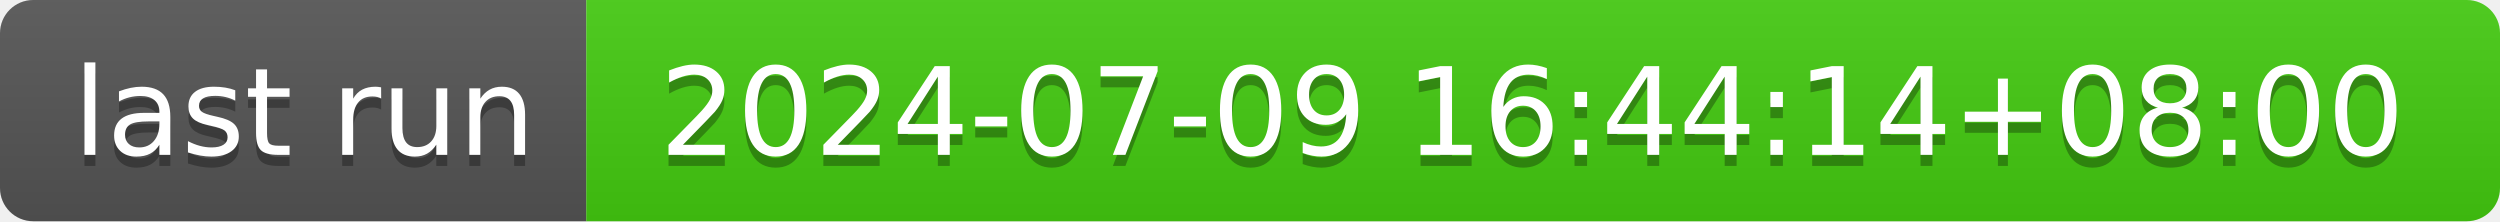
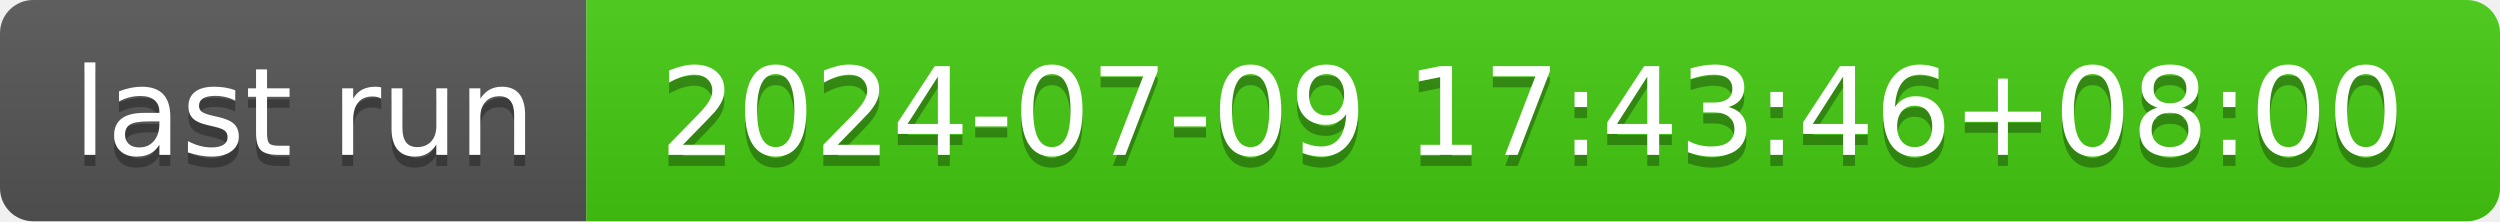
- <svg xmlns="http://www.w3.org/2000/svg" width="226" height="20" role="img" aria-label="last run: 2024-07-09 16:44:14+08:00">
+ <svg xmlns="http://www.w3.org/2000/svg" width="226" height="20" role="img" aria-label="last run: 2024-07-09 17:43:46+08:00">
  <linearGradient id="s" x2="0" y2="100%">
    <stop offset="0" stop-color="#bbb" stop-opacity=".1" />
    <stop offset="1" stop-opacity=".1" />
  </linearGradient>
  <clipPath id="r">
    <rect width="226" height="20" rx="3" fill="#fff" />
  </clipPath>
  <g clip-path="url(#r)">
    <rect width="53" height="20" fill="#555" />
    <rect x="53" width="173" height="20" fill="#4c1" />
    <rect width="226" height="20" fill="url(#s)" />
  </g>
  <g fill="#fff" text-anchor="middle" font-family="Verdana,Geneva,DejaVu Sans,sans-serif" text-rendering="geometricPrecision" font-size="110">
    <text aria-hidden="true" x="275" y="150" fill="#010101" fill-opacity=".3" transform="scale(.1)" textLength="430">last run</text>
    <text x="275" y="140" transform="scale(.1)" fill="#fff" textLength="430">last run</text>
-     <text aria-hidden="true" x="1385" y="150" fill="#010101" fill-opacity=".3" transform="scale(.1)" textLength="1630">2024-07-09 16:44:14+08:00</text>
-     <text x="1385" y="140" transform="scale(.1)" fill="#fff" textLength="1630">2024-07-09 16:44:14+08:00</text>
+     <text aria-hidden="true" x="1385" y="150" fill="#010101" fill-opacity=".3" transform="scale(.1)" textLength="1630">2024-07-09 17:43:46+08:00</text>
+     <text x="1385" y="140" transform="scale(.1)" fill="#fff" textLength="1630">2024-07-09 17:43:46+08:00</text>
  </g>
</svg>
